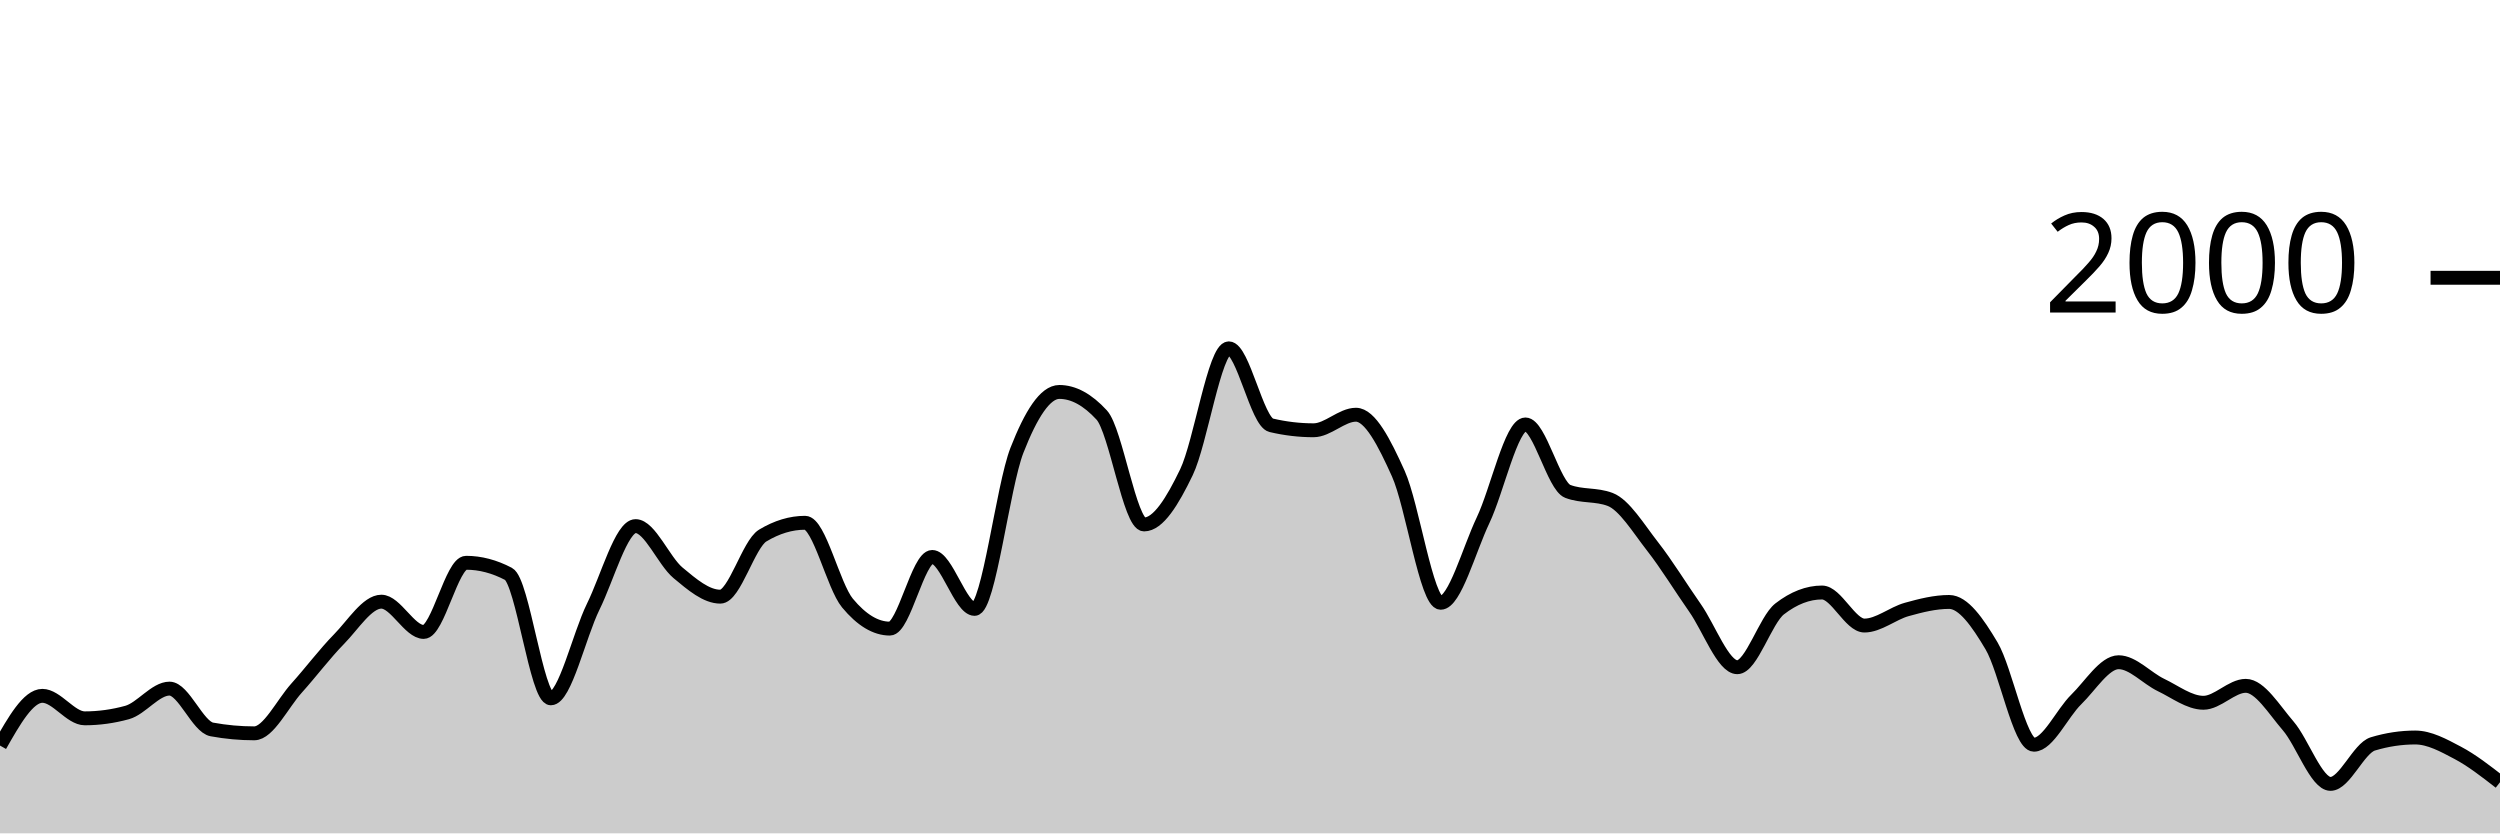
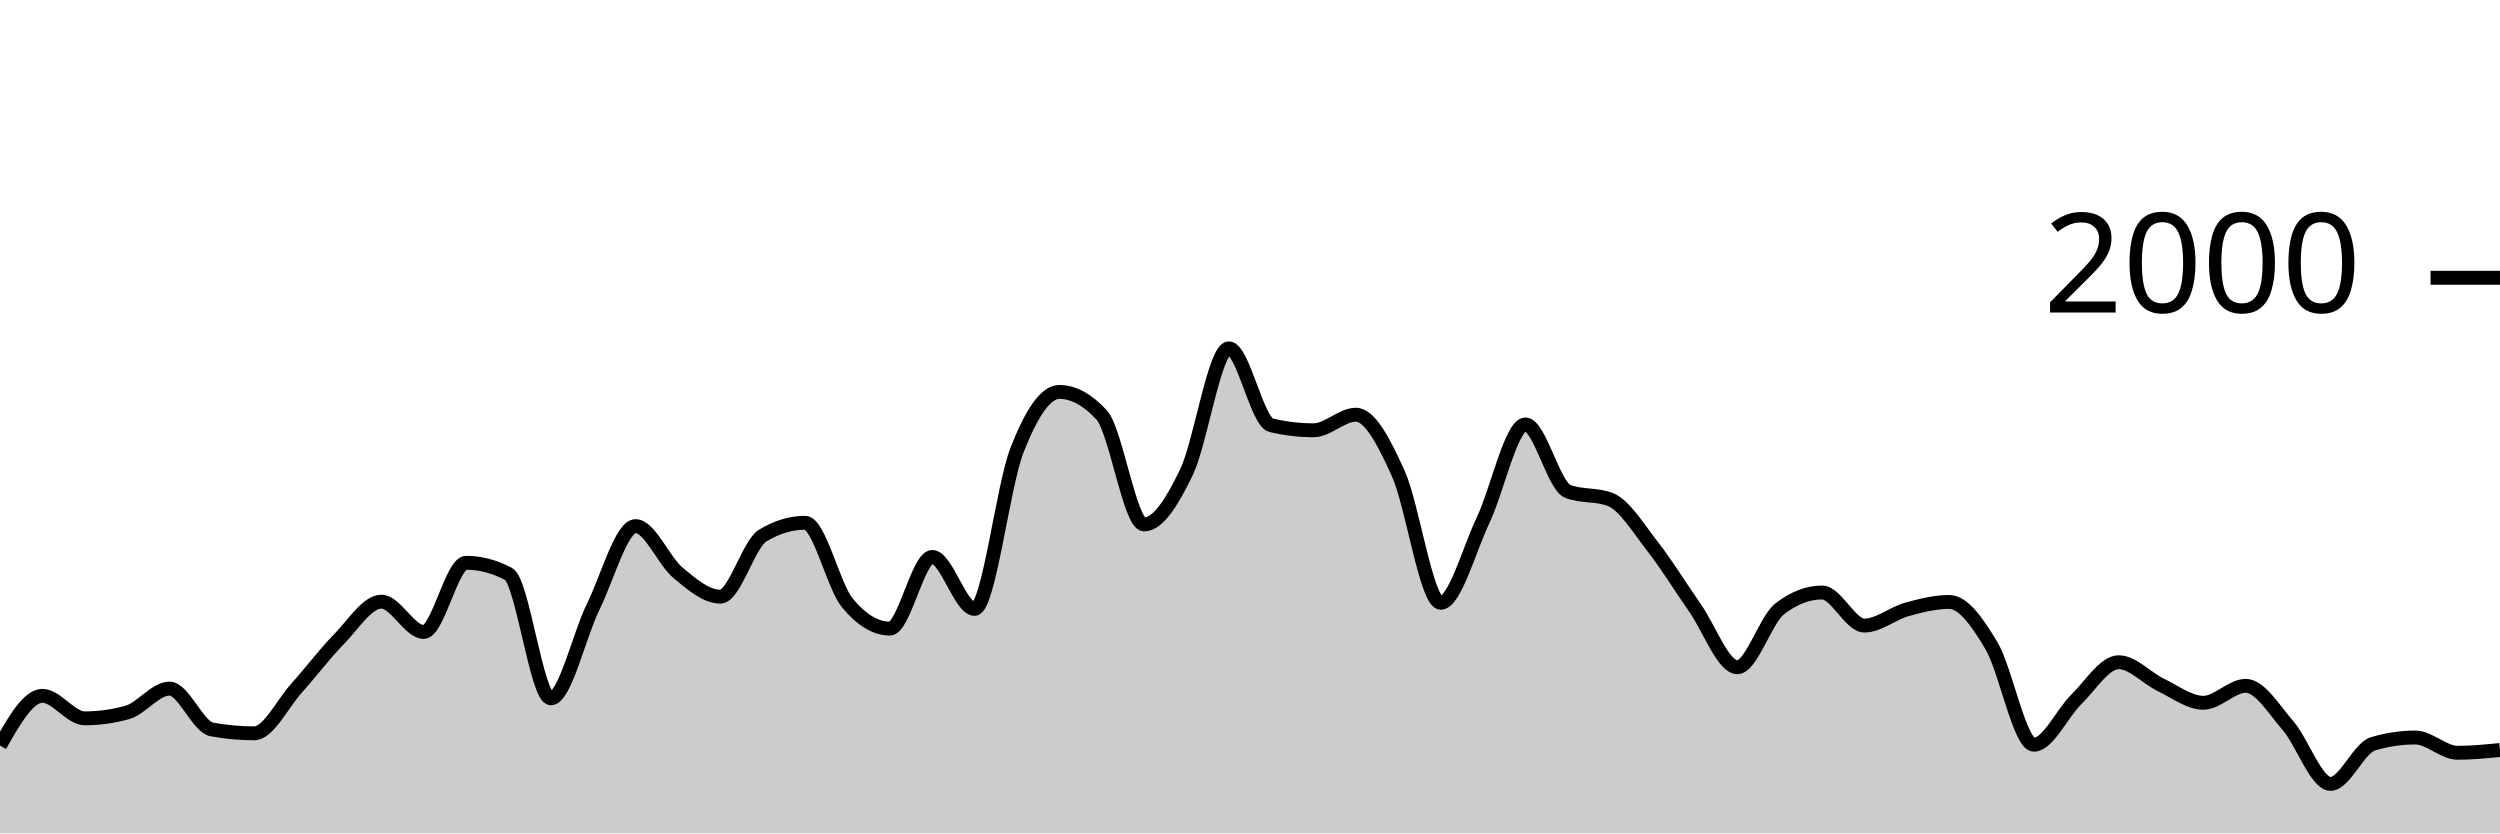
<svg xmlns="http://www.w3.org/2000/svg" viewBox="0 0 180 60">
  <g transform="translate(0,20)">
-     <path class="area" fill="rgba(0, 0, 0, 0.2)" d="M0,33.68C1.017,31.89,2.034,30.1,3.051,30.1C4.068,30.1,5.085,31.72,6.102,31.72C7.119,31.72,8.136,31.58,9.153,31.3C10.169,31.02,11.186,29.58,12.203,29.58C13.22,29.58,14.237,32.333,15.254,32.52C16.271,32.707,17.288,32.8,18.305,32.8C19.322,32.8,20.339,30.67,21.356,29.54C22.373,28.41,23.39,27.057,24.407,26.02C25.424,24.983,26.441,23.32,27.458,23.32C28.475,23.32,29.492,25.5,30.508,25.5C31.525,25.5,32.542,20.52,33.559,20.52C34.576,20.52,35.593,20.787,36.61,21.32C37.627,21.853,38.644,30.28,39.661,30.28C40.678,30.28,41.695,25.747,42.712,23.68C43.729,21.613,44.746,17.88,45.763,17.88C46.78,17.88,47.797,20.393,48.814,21.24C49.831,22.087,50.847,22.96,51.864,22.96C52.881,22.96,53.898,19.173,54.915,18.56C55.932,17.947,56.949,17.64,57.966,17.64C58.983,17.64,60,22.193,61.017,23.42C62.034,24.647,63.051,25.26,64.068,25.26C65.085,25.26,66.102,20.1,67.119,20.1C68.136,20.1,69.153,23.84,70.169,23.84C71.186,23.84,72.203,15.023,73.22,12.42C74.237,9.817,75.254,8.22,76.271,8.22C77.288,8.22,78.305,8.773,79.322,9.88C80.339,10.987,81.356,17.76,82.373,17.76C83.39,17.76,84.407,16.113,85.424,14C86.441,11.887,87.458,5.08,88.475,5.08C89.492,5.08,90.508,10.38,91.525,10.62C92.542,10.86,93.559,10.98,94.576,10.98C95.593,10.98,96.61,9.86,97.627,9.86C98.644,9.86,99.661,11.843,100.678,14.1C101.695,16.357,102.712,23.4,103.729,23.4C104.746,23.4,105.763,19.6,106.78,17.46C107.797,15.32,108.814,10.56,109.831,10.56C110.847,10.56,111.864,14.993,112.881,15.38C113.898,15.767,114.915,15.573,115.932,15.96C116.949,16.347,117.966,18.04,118.983,19.34C120,20.64,121.017,22.31,122.034,23.76C123.051,25.21,124.068,28.04,125.085,28.04C126.102,28.04,127.119,24.627,128.136,23.84C129.153,23.053,130.169,22.66,131.186,22.66C132.203,22.66,133.22,25.04,134.237,25.04C135.254,25.04,136.271,24.163,137.288,23.88C138.305,23.597,139.322,23.34,140.339,23.34C141.356,23.34,142.373,24.787,143.39,26.5C144.407,28.213,145.424,33.62,146.441,33.62C147.458,33.62,148.475,31.35,149.492,30.36C150.508,29.37,151.525,27.68,152.542,27.68C153.559,27.68,154.576,28.833,155.593,29.32C156.61,29.807,157.627,30.6,158.644,30.6C159.661,30.6,160.678,29.38,161.695,29.38C162.712,29.38,163.729,31.083,164.746,32.26C165.763,33.437,166.78,36.44,167.797,36.44C168.814,36.44,169.831,33.867,170.847,33.56C171.864,33.253,172.881,33.1,173.898,33.1C174.915,33.1,175.932,33.663,176.949,34.2C177.966,34.737,178.983,35.528,180,36.32L180,40C178.983,40,177.966,40,176.949,40C175.932,40,174.915,40,173.898,40C172.881,40,171.864,40,170.847,40C169.831,40,168.814,40,167.797,40C166.78,40,165.763,40,164.746,40C163.729,40,162.712,40,161.695,40C160.678,40,159.661,40,158.644,40C157.627,40,156.61,40,155.593,40C154.576,40,153.559,40,152.542,40C151.525,40,150.508,40,149.492,40C148.475,40,147.458,40,146.441,40C145.424,40,144.407,40,143.39,40C142.373,40,141.356,40,140.339,40C139.322,40,138.305,40,137.288,40C136.271,40,135.254,40,134.237,40C133.22,40,132.203,40,131.186,40C130.169,40,129.153,40,128.136,40C127.119,40,126.102,40,125.085,40C124.068,40,123.051,40,122.034,40C121.017,40,120,40,118.983,40C117.966,40,116.949,40,115.932,40C114.915,40,113.898,40,112.881,40C111.864,40,110.847,40,109.831,40C108.814,40,107.797,40,106.78,40C105.763,40,104.746,40,103.729,40C102.712,40,101.695,40,100.678,40C99.661,40,98.644,40,97.627,40C96.61,40,95.593,40,94.576,40C93.559,40,92.542,40,91.525,40C90.508,40,89.492,40,88.475,40C87.458,40,86.441,40,85.424,40C84.407,40,83.39,40,82.373,40C81.356,40,80.339,40,79.322,40C78.305,40,77.288,40,76.271,40C75.254,40,74.237,40,73.22,40C72.203,40,71.186,40,70.169,40C69.153,40,68.136,40,67.119,40C66.102,40,65.085,40,64.068,40C63.051,40,62.034,40,61.017,40C60,40,58.983,40,57.966,40C56.949,40,55.932,40,54.915,40C53.898,40,52.881,40,51.864,40C50.847,40,49.831,40,48.814,40C47.797,40,46.78,40,45.763,40C44.746,40,43.729,40,42.712,40C41.695,40,40.678,40,39.661,40C38.644,40,37.627,40,36.61,40C35.593,40,34.576,40,33.559,40C32.542,40,31.525,40,30.508,40C29.492,40,28.475,40,27.458,40C26.441,40,25.424,40,24.407,40C23.39,40,22.373,40,21.356,40C20.339,40,19.322,40,18.305,40C17.288,40,16.271,40,15.254,40C14.237,40,13.22,40,12.203,40C11.186,40,10.169,40,9.153,40C8.136,40,7.119,40,6.102,40C5.085,40,4.068,40,3.051,40C2.034,40,1.017,40,0,40Z" />
-     <path class="line" stroke="black" fill="none" d="M0,33.68C1.017,31.89,2.034,30.1,3.051,30.1C4.068,30.1,5.085,31.72,6.102,31.72C7.119,31.72,8.136,31.58,9.153,31.3C10.169,31.02,11.186,29.58,12.203,29.58C13.22,29.58,14.237,32.333,15.254,32.52C16.271,32.707,17.288,32.8,18.305,32.8C19.322,32.8,20.339,30.67,21.356,29.54C22.373,28.41,23.39,27.057,24.407,26.02C25.424,24.983,26.441,23.32,27.458,23.32C28.475,23.32,29.492,25.5,30.508,25.5C31.525,25.5,32.542,20.52,33.559,20.52C34.576,20.52,35.593,20.787,36.61,21.32C37.627,21.853,38.644,30.28,39.661,30.28C40.678,30.28,41.695,25.747,42.712,23.68C43.729,21.613,44.746,17.88,45.763,17.88C46.78,17.88,47.797,20.393,48.814,21.24C49.831,22.087,50.847,22.96,51.864,22.96C52.881,22.96,53.898,19.173,54.915,18.56C55.932,17.947,56.949,17.64,57.966,17.64C58.983,17.64,60,22.193,61.017,23.42C62.034,24.647,63.051,25.26,64.068,25.26C65.085,25.26,66.102,20.1,67.119,20.1C68.136,20.1,69.153,23.84,70.169,23.84C71.186,23.84,72.203,15.023,73.22,12.42C74.237,9.817,75.254,8.22,76.271,8.22C77.288,8.22,78.305,8.773,79.322,9.88C80.339,10.987,81.356,17.76,82.373,17.76C83.39,17.76,84.407,16.113,85.424,14C86.441,11.887,87.458,5.08,88.475,5.08C89.492,5.08,90.508,10.38,91.525,10.62C92.542,10.86,93.559,10.98,94.576,10.98C95.593,10.98,96.61,9.86,97.627,9.86C98.644,9.86,99.661,11.843,100.678,14.1C101.695,16.357,102.712,23.4,103.729,23.4C104.746,23.4,105.763,19.6,106.78,17.46C107.797,15.32,108.814,10.56,109.831,10.56C110.847,10.56,111.864,14.993,112.881,15.38C113.898,15.767,114.915,15.573,115.932,15.96C116.949,16.347,117.966,18.04,118.983,19.34C120,20.64,121.017,22.31,122.034,23.76C123.051,25.21,124.068,28.04,125.085,28.04C126.102,28.04,127.119,24.627,128.136,23.84C129.153,23.053,130.169,22.66,131.186,22.66C132.203,22.66,133.22,25.04,134.237,25.04C135.254,25.04,136.271,24.163,137.288,23.88C138.305,23.597,139.322,23.34,140.339,23.34C141.356,23.34,142.373,24.787,143.39,26.5C144.407,28.213,145.424,33.62,146.441,33.62C147.458,33.62,148.475,31.35,149.492,30.36C150.508,29.37,151.525,27.68,152.542,27.68C153.559,27.68,154.576,28.833,155.593,29.32C156.61,29.807,157.627,30.6,158.644,30.6C159.661,30.6,160.678,29.38,161.695,29.38C162.712,29.38,163.729,31.083,164.746,32.26C165.763,33.437,166.78,36.44,167.797,36.44C168.814,36.44,169.831,33.867,170.847,33.56C171.864,33.253,172.881,33.1,173.898,33.1C174.915,33.1,175.932,33.663,176.949,34.2C177.966,34.737,178.983,35.528,180,36.32" />
+     <path class="area" fill="rgba(0, 0, 0, 0.2)" d="M0,33.68C1.017,31.89,2.034,30.1,3.051,30.1C4.068,30.1,5.085,31.72,6.102,31.72C7.119,31.72,8.136,31.58,9.153,31.3C10.169,31.02,11.186,29.58,12.203,29.58C13.22,29.58,14.237,32.333,15.254,32.52C16.271,32.707,17.288,32.8,18.305,32.8C19.322,32.8,20.339,30.67,21.356,29.54C22.373,28.41,23.39,27.057,24.407,26.02C25.424,24.983,26.441,23.32,27.458,23.32C28.475,23.32,29.492,25.5,30.508,25.5C31.525,25.5,32.542,20.52,33.559,20.52C34.576,20.52,35.593,20.787,36.61,21.32C37.627,21.853,38.644,30.28,39.661,30.28C40.678,30.28,41.695,25.747,42.712,23.68C43.729,21.613,44.746,17.88,45.763,17.88C46.78,17.88,47.797,20.393,48.814,21.24C49.831,22.087,50.847,22.96,51.864,22.96C52.881,22.96,53.898,19.173,54.915,18.56C55.932,17.947,56.949,17.64,57.966,17.64C58.983,17.64,60,22.193,61.017,23.42C62.034,24.647,63.051,25.26,64.068,25.26C65.085,25.26,66.102,20.1,67.119,20.1C68.136,20.1,69.153,23.84,70.169,23.84C71.186,23.84,72.203,15.023,73.22,12.42C74.237,9.817,75.254,8.22,76.271,8.22C77.288,8.22,78.305,8.773,79.322,9.88C80.339,10.987,81.356,17.76,82.373,17.76C83.39,17.76,84.407,16.113,85.424,14C86.441,11.887,87.458,5.08,88.475,5.08C89.492,5.08,90.508,10.38,91.525,10.62C92.542,10.86,93.559,10.98,94.576,10.98C95.593,10.98,96.61,9.86,97.627,9.86C98.644,9.86,99.661,11.843,100.678,14.1C101.695,16.357,102.712,23.4,103.729,23.4C104.746,23.4,105.763,19.6,106.78,17.46C107.797,15.32,108.814,10.56,109.831,10.56C110.847,10.56,111.864,14.993,112.881,15.38C113.898,15.767,114.915,15.573,115.932,15.96C116.949,16.347,117.966,18.04,118.983,19.34C120,20.64,121.017,22.31,122.034,23.76C123.051,25.21,124.068,28.04,125.085,28.04C126.102,28.04,127.119,24.627,128.136,23.84C129.153,23.053,130.169,22.66,131.186,22.66C132.203,22.66,133.22,25.04,134.237,25.04C135.254,25.04,136.271,24.163,137.288,23.88C138.305,23.597,139.322,23.34,140.339,23.34C141.356,23.34,142.373,24.787,143.39,26.5C144.407,28.213,145.424,33.62,146.441,33.62C147.458,33.62,148.475,31.35,149.492,30.36C150.508,29.37,151.525,27.68,152.542,27.68C153.559,27.68,154.576,28.833,155.593,29.32C156.61,29.807,157.627,30.6,158.644,30.6C159.661,30.6,160.678,29.38,161.695,29.38C162.712,29.38,163.729,31.083,164.746,32.26C165.763,33.437,166.78,36.44,167.797,36.44C168.814,36.44,169.831,33.867,170.847,33.56C171.864,33.253,172.881,33.1,173.898,33.1C174.915,33.1,175.932,34.2,176.949,34.2C177.966,34.2,178.983,34.1,180,34L180,40C178.983,40,177.966,40,176.949,40C175.932,40,174.915,40,173.898,40C172.881,40,171.864,40,170.847,40C169.831,40,168.814,40,167.797,40C166.78,40,165.763,40,164.746,40C163.729,40,162.712,40,161.695,40C160.678,40,159.661,40,158.644,40C157.627,40,156.61,40,155.593,40C154.576,40,153.559,40,152.542,40C151.525,40,150.508,40,149.492,40C148.475,40,147.458,40,146.441,40C145.424,40,144.407,40,143.39,40C142.373,40,141.356,40,140.339,40C139.322,40,138.305,40,137.288,40C136.271,40,135.254,40,134.237,40C133.22,40,132.203,40,131.186,40C130.169,40,129.153,40,128.136,40C127.119,40,126.102,40,125.085,40C124.068,40,123.051,40,122.034,40C121.017,40,120,40,118.983,40C117.966,40,116.949,40,115.932,40C114.915,40,113.898,40,112.881,40C111.864,40,110.847,40,109.831,40C108.814,40,107.797,40,106.78,40C105.763,40,104.746,40,103.729,40C102.712,40,101.695,40,100.678,40C99.661,40,98.644,40,97.627,40C96.61,40,95.593,40,94.576,40C93.559,40,92.542,40,91.525,40C90.508,40,89.492,40,88.475,40C87.458,40,86.441,40,85.424,40C84.407,40,83.39,40,82.373,40C81.356,40,80.339,40,79.322,40C78.305,40,77.288,40,76.271,40C75.254,40,74.237,40,73.22,40C72.203,40,71.186,40,70.169,40C69.153,40,68.136,40,67.119,40C66.102,40,65.085,40,64.068,40C63.051,40,62.034,40,61.017,40C60,40,58.983,40,57.966,40C56.949,40,55.932,40,54.915,40C53.898,40,52.881,40,51.864,40C50.847,40,49.831,40,48.814,40C47.797,40,46.78,40,45.763,40C44.746,40,43.729,40,42.712,40C41.695,40,40.678,40,39.661,40C38.644,40,37.627,40,36.61,40C35.593,40,34.576,40,33.559,40C32.542,40,31.525,40,30.508,40C29.492,40,28.475,40,27.458,40C26.441,40,25.424,40,24.407,40C23.39,40,22.373,40,21.356,40C20.339,40,19.322,40,18.305,40C17.288,40,16.271,40,15.254,40C14.237,40,13.22,40,12.203,40C11.186,40,10.169,40,9.153,40C8.136,40,7.119,40,6.102,40C5.085,40,4.068,40,3.051,40C2.034,40,1.017,40,0,40Z" />
+     <path class="line" stroke="black" fill="none" d="M0,33.68C1.017,31.89,2.034,30.1,3.051,30.1C4.068,30.1,5.085,31.72,6.102,31.72C7.119,31.72,8.136,31.58,9.153,31.3C10.169,31.02,11.186,29.58,12.203,29.58C13.22,29.58,14.237,32.333,15.254,32.52C16.271,32.707,17.288,32.8,18.305,32.8C19.322,32.8,20.339,30.67,21.356,29.54C22.373,28.41,23.39,27.057,24.407,26.02C25.424,24.983,26.441,23.32,27.458,23.32C28.475,23.32,29.492,25.5,30.508,25.5C31.525,25.5,32.542,20.52,33.559,20.52C34.576,20.52,35.593,20.787,36.61,21.32C37.627,21.853,38.644,30.28,39.661,30.28C40.678,30.28,41.695,25.747,42.712,23.68C43.729,21.613,44.746,17.88,45.763,17.88C46.78,17.88,47.797,20.393,48.814,21.24C49.831,22.087,50.847,22.96,51.864,22.96C52.881,22.96,53.898,19.173,54.915,18.56C55.932,17.947,56.949,17.64,57.966,17.64C58.983,17.64,60,22.193,61.017,23.42C62.034,24.647,63.051,25.26,64.068,25.26C65.085,25.26,66.102,20.1,67.119,20.1C68.136,20.1,69.153,23.84,70.169,23.84C71.186,23.84,72.203,15.023,73.22,12.42C74.237,9.817,75.254,8.22,76.271,8.22C77.288,8.22,78.305,8.773,79.322,9.88C80.339,10.987,81.356,17.76,82.373,17.76C83.39,17.76,84.407,16.113,85.424,14C86.441,11.887,87.458,5.08,88.475,5.08C89.492,5.08,90.508,10.38,91.525,10.62C92.542,10.86,93.559,10.98,94.576,10.98C95.593,10.98,96.61,9.86,97.627,9.86C98.644,9.86,99.661,11.843,100.678,14.1C101.695,16.357,102.712,23.4,103.729,23.4C104.746,23.4,105.763,19.6,106.78,17.46C107.797,15.32,108.814,10.56,109.831,10.56C110.847,10.56,111.864,14.993,112.881,15.38C113.898,15.767,114.915,15.573,115.932,15.96C116.949,16.347,117.966,18.04,118.983,19.34C120,20.64,121.017,22.31,122.034,23.76C123.051,25.21,124.068,28.04,125.085,28.04C126.102,28.04,127.119,24.627,128.136,23.84C129.153,23.053,130.169,22.66,131.186,22.66C132.203,22.66,133.22,25.04,134.237,25.04C135.254,25.04,136.271,24.163,137.288,23.88C138.305,23.597,139.322,23.34,140.339,23.34C141.356,23.34,142.373,24.787,143.39,26.5C144.407,28.213,145.424,33.62,146.441,33.62C147.458,33.62,148.475,31.35,149.492,30.36C150.508,29.37,151.525,27.68,152.542,27.68C153.559,27.68,154.576,28.833,155.593,29.32C156.61,29.807,157.627,30.6,158.644,30.6C159.661,30.6,160.678,29.38,161.695,29.38C162.712,29.38,163.729,31.083,164.746,32.26C165.763,33.437,166.78,36.44,167.797,36.44C168.814,36.44,169.831,33.867,170.847,33.56C171.864,33.253,172.881,33.1,173.898,33.1C174.915,33.1,175.932,34.2,176.949,34.2C177.966,34.2,178.983,34.1,180,34" />
    <path class="axis-ceiling" stroke-width="1" stroke="black" fill="none" d="M175,0L180,0" />
    <text class="axis-ceiling-label" font-family="sans-serif" text-anchor="end" font-size="10px" x="170" y="2.5">2000</text>
  </g>
</svg>
